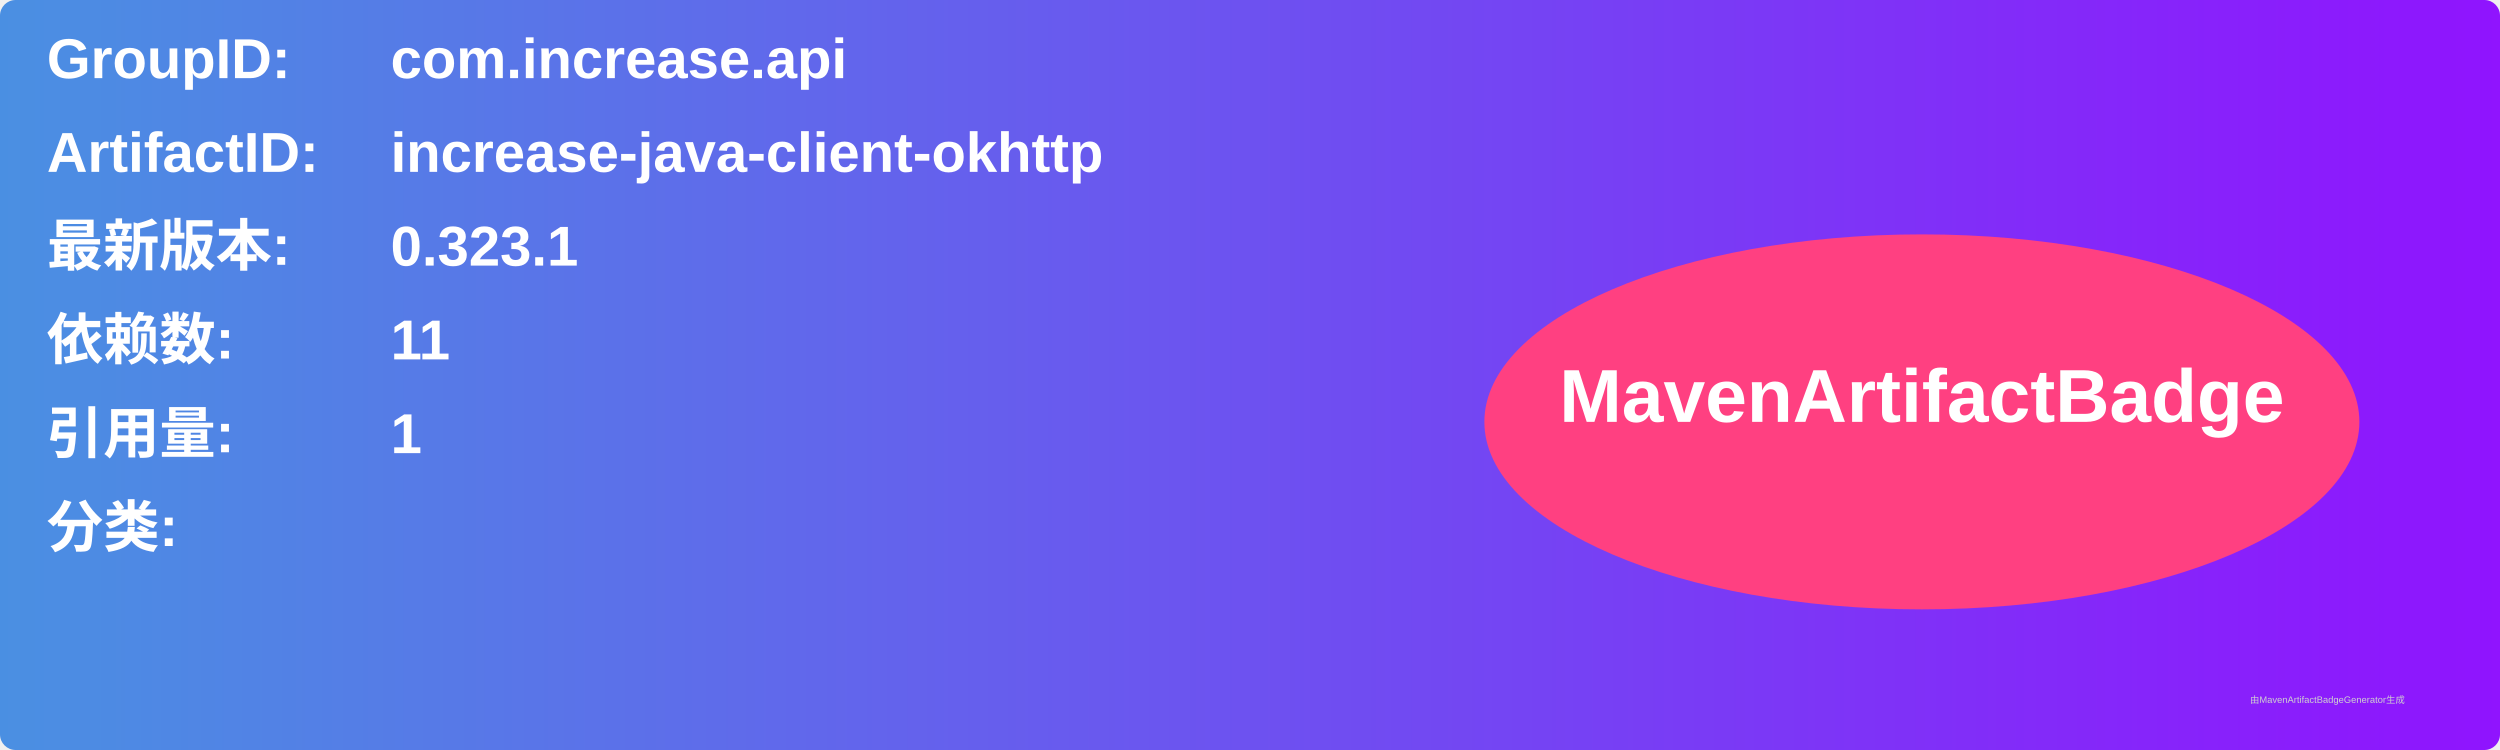
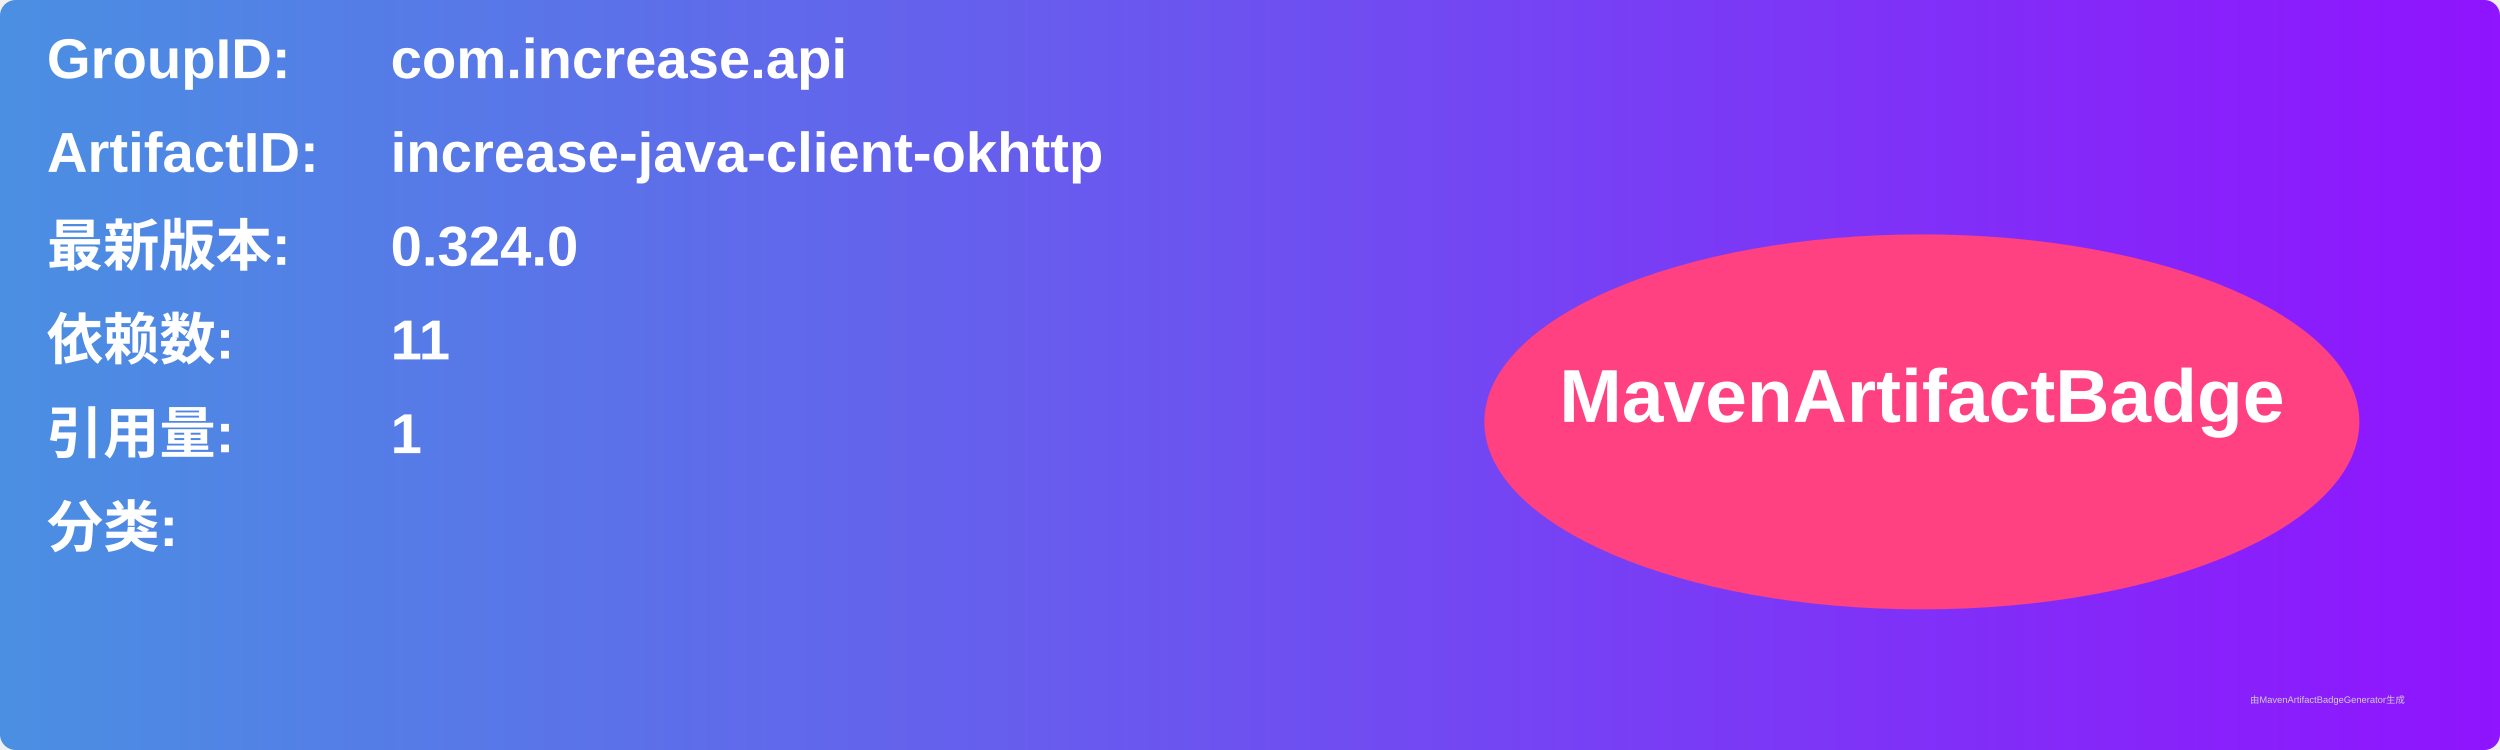
<svg xmlns="http://www.w3.org/2000/svg" width="800" height="240" viewBox="0 0 800 240">
  <linearGradient id="grad" x1="0%" y1="0%" x2="100%" y2="0%">
    <stop offset="0%" stop-color="#4a90e2" />
    <stop offset="100%" stop-color="#9013fe" />
  </linearGradient>
  <rect width="100%" height="100%" rx="5" ry="5" fill="url(#grad)" />
  <g transform="translate(15, 15)">
    <text x="0" y="10" font-family="Arial" font-size="18" fill="white" font-weight="bold" width="260">GroupID:</text>
    <text x="110" y="10" font-family="Arial" font-size="18" fill="white" font-weight="bold" width="460">com.increase.api</text>
    <text x="0" y="40" font-family="Arial" font-size="18" fill="white" font-weight="bold" width="260">ArtifactID:</text>
    <text x="110" y="40" font-family="Arial" font-size="18" fill="white" font-weight="bold" width="460">increase-java-client-okhttp</text>
    <text x="0" y="70" font-family="Arial" font-size="18" fill="white" font-weight="bold">最新版本:</text>
    <text x="110" y="70" font-family="Arial" font-size="18" fill="white" font-weight="bold">
-       <tspan font-weight="bold">0.323.1</tspan>
+       <tspan font-weight="bold">0.324.0</tspan>
    </text>
    <text x="0" y="100" font-family="Arial" font-size="18" fill="white" font-weight="bold">依赖数: </text>
    <text x="110" y="100" font-family="Arial" font-size="18" fill="white">
      <tspan font-weight="bold">11</tspan>
    </text>
    <text x="0" y="130" font-family="Arial" font-size="18" fill="white" font-weight="bold">引用量: </text>
    <text x="110" y="130" font-family="Arial" font-size="18" fill="white">
      <tspan font-weight="bold">1</tspan>
    </text>
    <text x="0" y="160" font-family="Arial" font-size="18" fill="white" font-weight="bold">分类:</text>
    <text x="10" y="190" font-family="Arial" font-size="10" fill="white">
      <tspan font-weight="bold" />
    </text>
    <ellipse cx="600" cy="120" rx="140" ry="60" fill="#ff4081" />
    <text x="600" y="120" text-anchor="middle" font-family="Arial" font-size="24" fill="white" font-weight="bold">MavenArtifactBadge</text>
  </g>
  <text x="720" y="225" font-family="Arial" font-size="3" fill="#d0d0d0">由MavenArtifactBadgeGenerator生成</text>
</svg>
